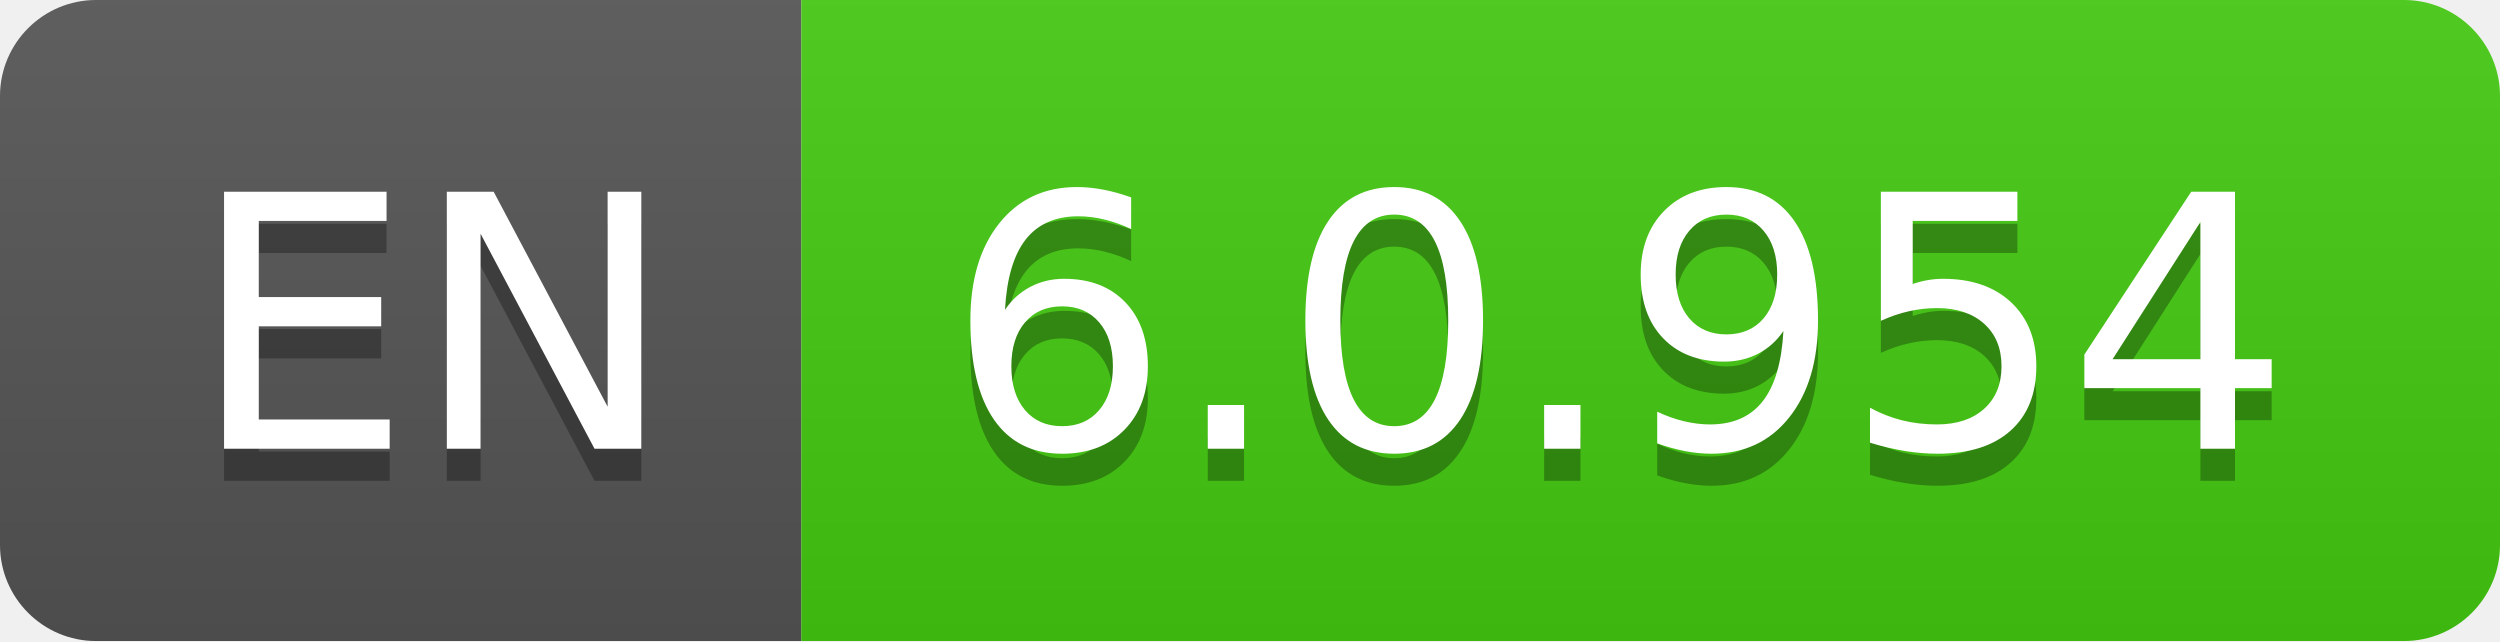
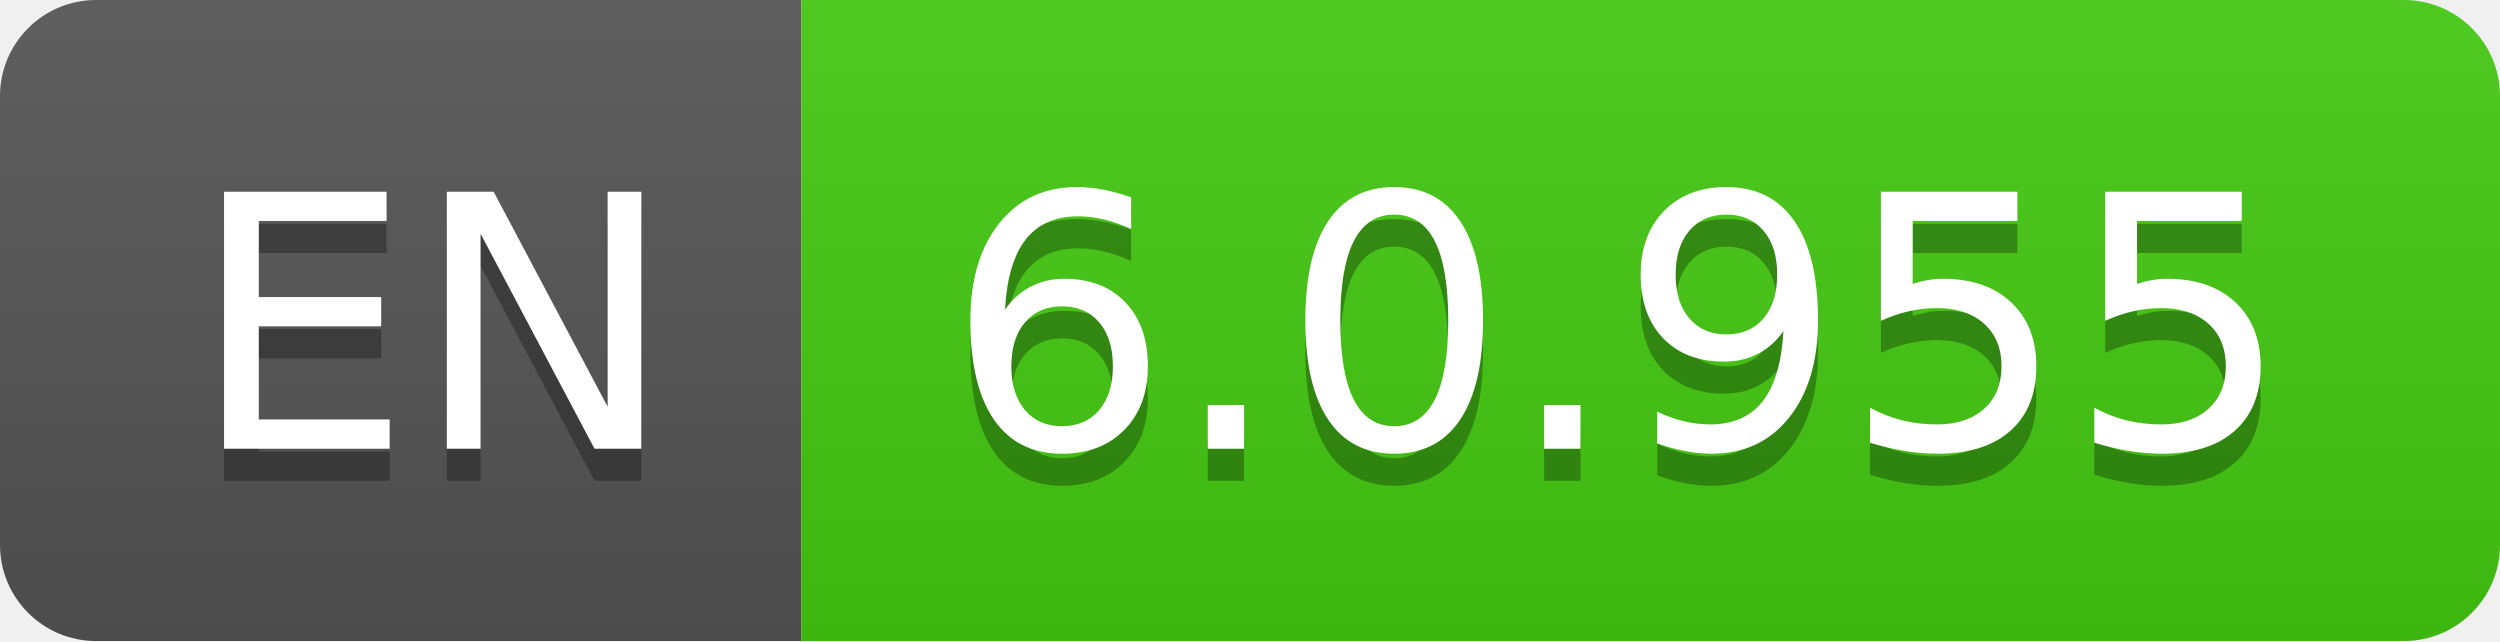
- <svg xmlns="http://www.w3.org/2000/svg" width="78" height="20" role="img" aria-label="EN: 6.0.954">
+ <svg xmlns="http://www.w3.org/2000/svg" width="78" height="20" role="img" aria-label="EN: 6.0.955">
  <linearGradient id="s" x2="0" y2="100%">
    <stop offset="0" stop-color="#bbb" stop-opacity=".1" />
    <stop offset="1" stop-opacity=".1" />
  </linearGradient>
  <clipPath id="r">
    <rect width="78" height="20" rx="3" fill="#fff" />
  </clipPath>
  <g clip-path="url(#r)">
    <rect width="25" height="20" fill="#555" />
    <rect x="25" width="53" height="20" fill="#4c1" />
    <rect width="78" height="20" fill="url(#s)" />
  </g>
  <g fill="#fff" text-anchor="middle" font-family="Verdana,Geneva,DejaVu Sans,sans-serif" text-rendering="geometricPrecision" font-size="110">
    <text aria-hidden="true" x="135" y="150" fill="#010101" fill-opacity=".3" transform="scale(.1)" textLength="150">EN</text>
    <text x="135" y="140" transform="scale(.1)" fill="#fff" textLength="150">EN</text>
-     <text aria-hidden="true" x="505" y="150" fill="#010101" fill-opacity=".3" transform="scale(.1)" textLength="430">6.0.954</text>
-     <text x="505" y="140" transform="scale(.1)" fill="#fff" textLength="430">6.0.954</text>
+     <text aria-hidden="true" x="505" y="150" fill="#010101" fill-opacity=".3" transform="scale(.1)" textLength="430">6.0.955</text>
+     <text x="505" y="140" transform="scale(.1)" fill="#fff" textLength="430">6.0.955</text>
  </g>
</svg>
